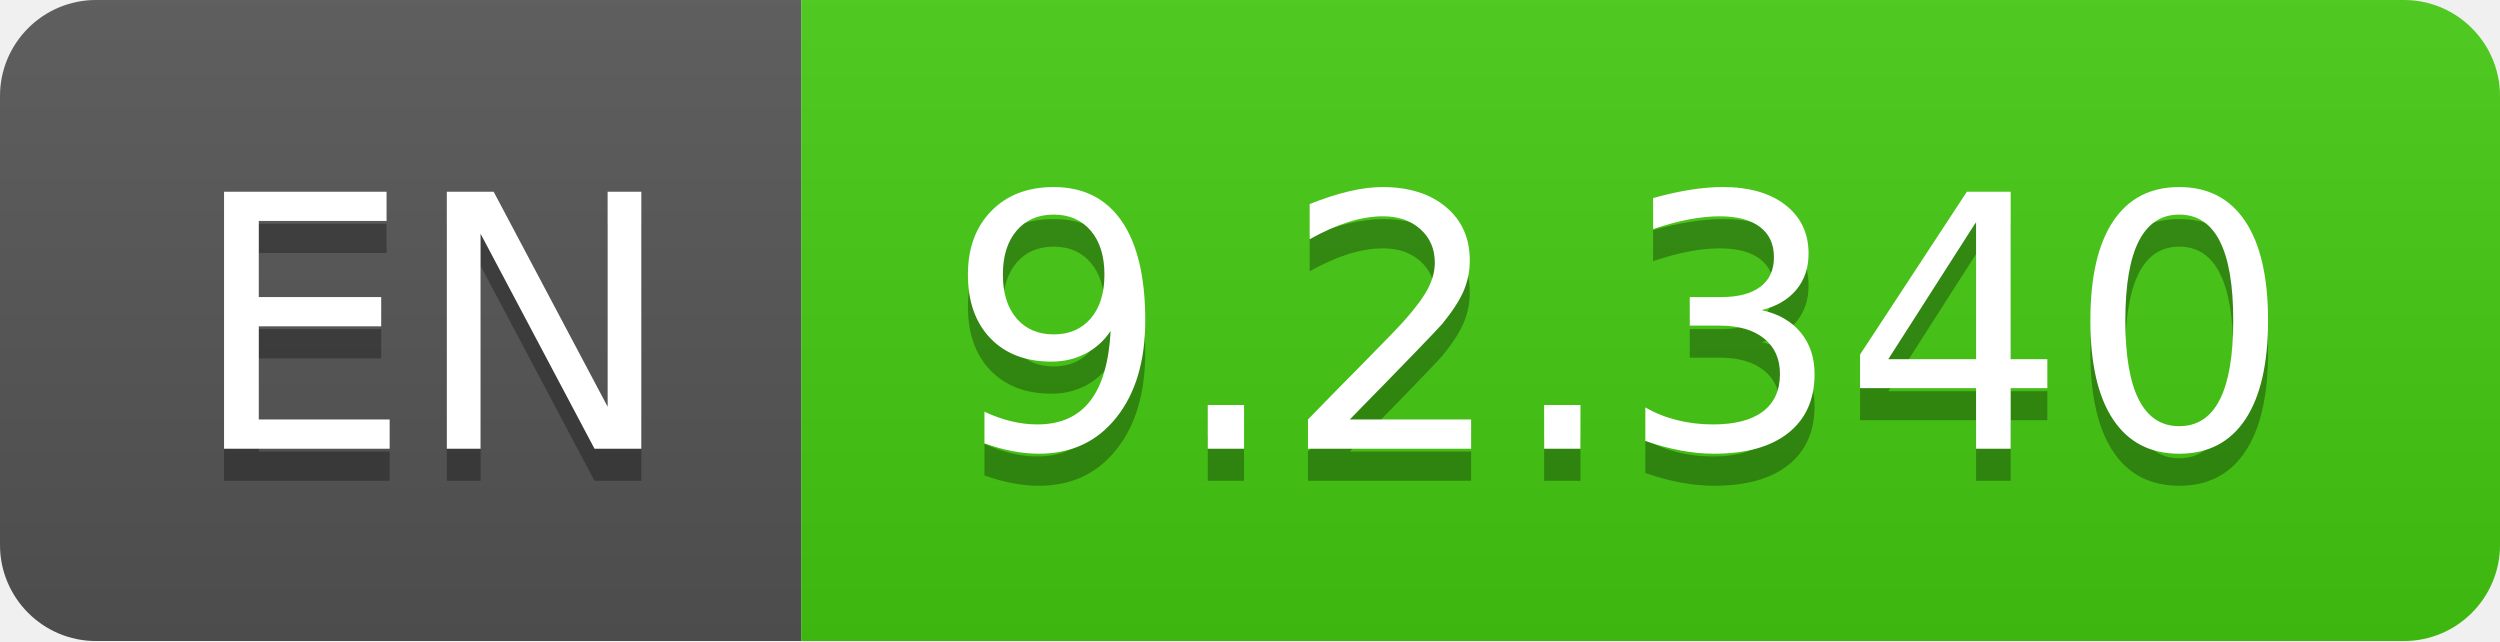
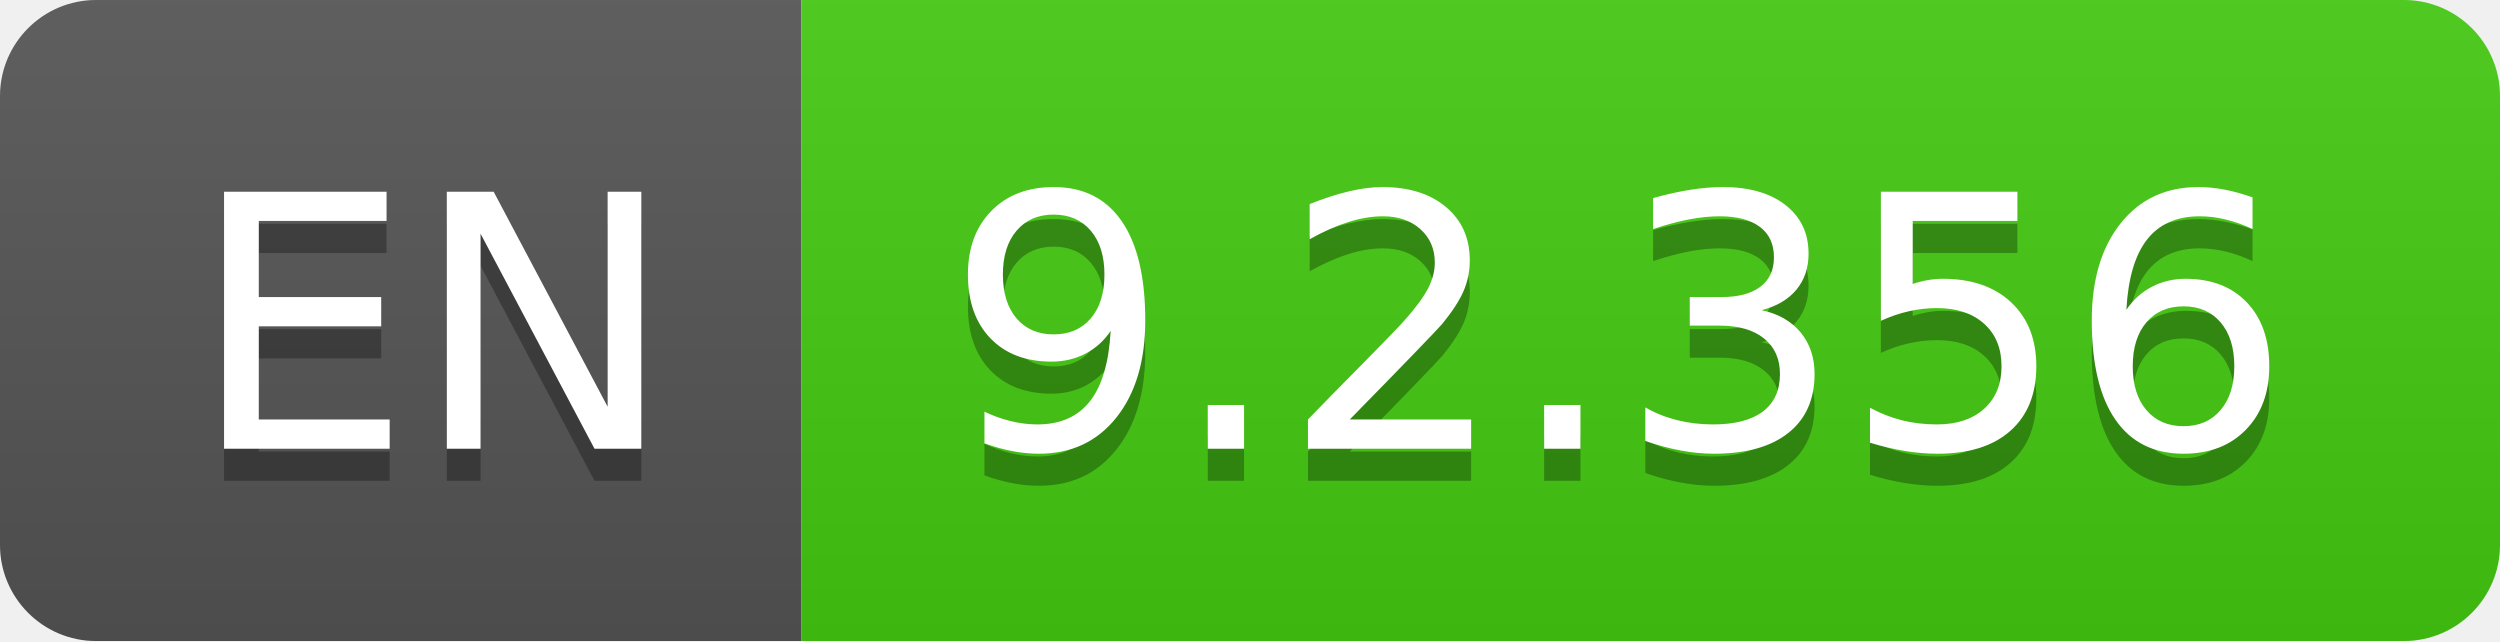
- <svg xmlns="http://www.w3.org/2000/svg" width="78" height="20" role="img" aria-label="EN: 9.2.340">
+ <svg xmlns="http://www.w3.org/2000/svg" width="78" height="20" role="img" aria-label="EN: 9.2.356">
  <linearGradient id="s" x2="0" y2="100%">
    <stop offset="0" stop-color="#bbb" stop-opacity=".1" />
    <stop offset="1" stop-opacity=".1" />
  </linearGradient>
  <clipPath id="r">
    <rect width="78" height="20" rx="3" fill="#fff" />
  </clipPath>
  <g clip-path="url(#r)">
    <rect width="25" height="20" fill="#555" />
    <rect x="25" width="53" height="20" fill="#4c1" />
    <rect width="78" height="20" fill="url(#s)" />
  </g>
  <g fill="#fff" text-anchor="middle" font-family="Verdana,Geneva,DejaVu Sans,sans-serif" text-rendering="geometricPrecision" font-size="110">
    <text aria-hidden="true" x="135" y="150" fill="#010101" fill-opacity=".3" transform="scale(.1)" textLength="150">EN</text>
    <text x="135" y="140" transform="scale(.1)" fill="#fff" textLength="150">EN</text>
-     <text aria-hidden="true" x="505" y="150" fill="#010101" fill-opacity=".3" transform="scale(.1)" textLength="430">9.2.340</text>
-     <text x="505" y="140" transform="scale(.1)" fill="#fff" textLength="430">9.2.340</text>
+     <text aria-hidden="true" x="505" y="150" fill="#010101" fill-opacity=".3" transform="scale(.1)" textLength="430">9.2.356</text>
+     <text x="505" y="140" transform="scale(.1)" fill="#fff" textLength="430">9.2.356</text>
  </g>
</svg>
